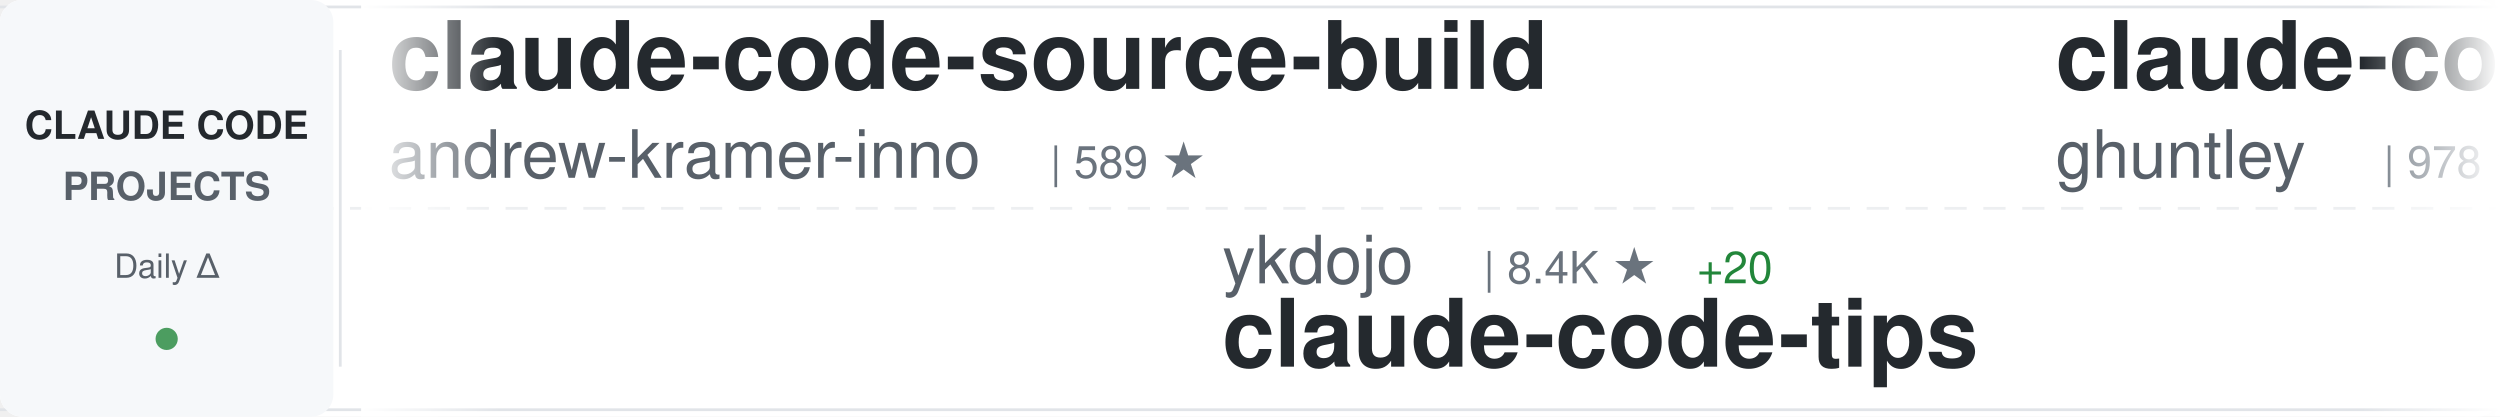
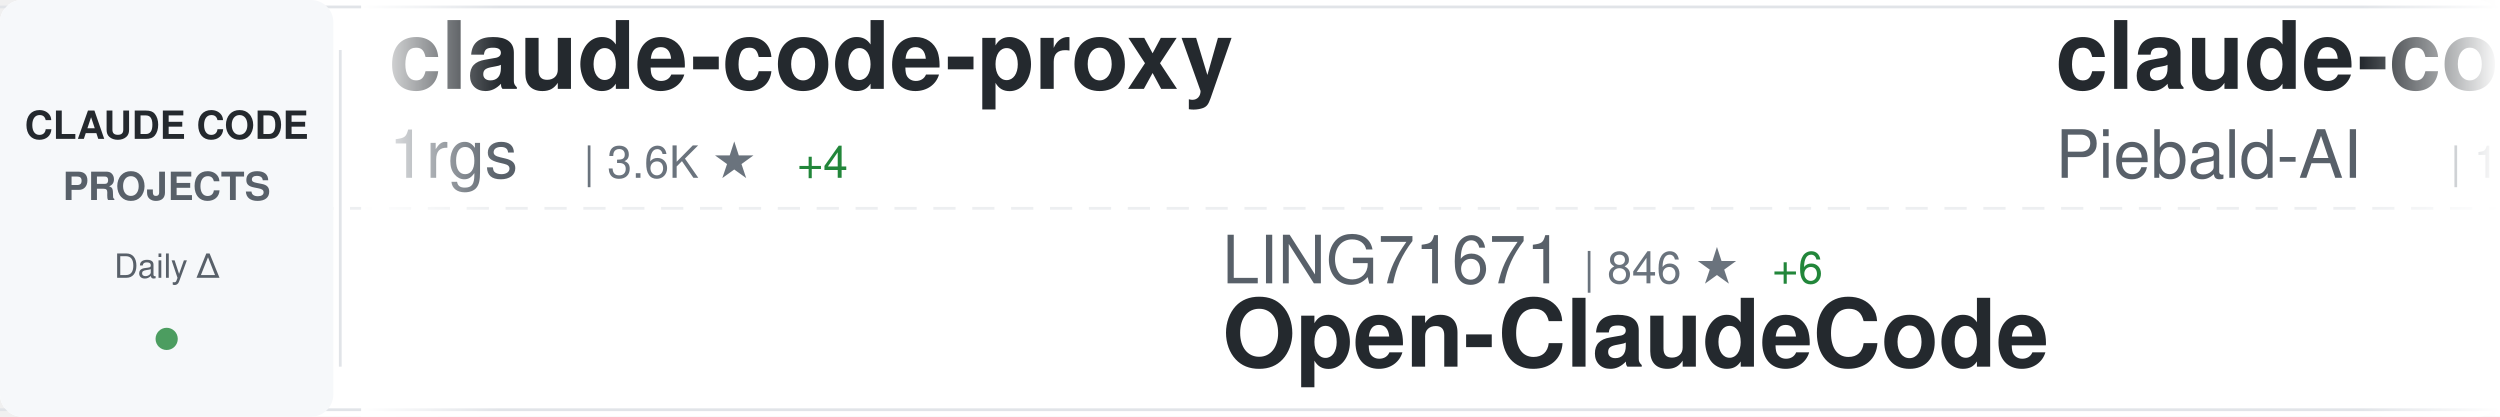
<svg xmlns="http://www.w3.org/2000/svg" width="900" height="150">
  <defs>
    <linearGradient id="awesomeLeftFade" x1="0%" y1="0%" x2="100%" y2="0%">
      <stop offset="0%" style="stop-color:#ffffff;stop-opacity:1" />
      <stop offset="100%" style="stop-color:#ffffff;stop-opacity:0" />
    </linearGradient>
    <linearGradient id="awesomeRightFade" x1="0%" y1="0%" x2="100%" y2="0%">
      <stop offset="0%" style="stop-color:#ffffff;stop-opacity:0" />
      <stop offset="100%" style="stop-color:#ffffff;stop-opacity:1" />
    </linearGradient>
  </defs>
  <rect width="900" height="150" fill="#ffffff" rx="8" />
  <rect x="0" y="2" width="900" height="1" fill="#e1e4e8" />
  <rect x="0" y="147" width="900" height="1" fill="#e1e4e8" />
  <line x1="0" y1="75" x2="900" y2="75" stroke="#e1e4e8" stroke-width="1" stroke-dasharray="8 6" opacity="0.6" />
  <rect x="0" y="0" width="120" height="150" fill="#f6f8fa" rx="8" />
  <text x="60" y="50" font-family="-apple-system, BlinkMacSystemFont, 'Segoe UI', Helvetica, Arial, sans-serif" font-size="14" font-weight="600" fill="#24292e" text-anchor="middle">CLAUDE CODE</text>
  <text x="60" y="72" font-family="-apple-system, BlinkMacSystemFont, 'Segoe UI', Helvetica, Arial, sans-serif" font-size="14" font-weight="600" fill="#586069" text-anchor="middle">PROJECTS</text>
  <text x="60" y="100" font-family="-apple-system, BlinkMacSystemFont, 'Segoe UI', Helvetica, Arial, sans-serif" font-size="12" font-weight="500" fill="#586069" text-anchor="middle">Daily Δ</text>
  <circle cx="60" cy="122" r="4" fill="#22863a" opacity="0.8" />
  <rect x="122" y="18" width="1" height="114" fill="#e1e4e8" />
  <clipPath id="awesomeTickerClip">
    <rect x="130" y="0" width="770" height="150" />
  </clipPath>
  <g clip-path="url(#awesomeTickerClip)">
    <g id="awesomeTickerItems">
      <animateTransform attributeName="transform" attributeType="XML" type="translate" from="0 0" to="-3000 0" dur="54s" repeatCount="indefinite" />
      <g transform="translate(0, 0)">
-         <text x="140" y="32" font-family="-apple-system, BlinkMacSystemFont, 'Segoe UI', Helvetica, Arial, sans-serif" font-size="34" font-weight="600" fill="#24292e">claude-code-source-build</text>
-         <text x="140" y="64" font-family="-apple-system, BlinkMacSystemFont, 'Segoe UI', Helvetica, Arial, sans-serif" font-size="24" font-weight="400" fill="#586069">andrew-kramer-inno</text>
-         <text x="378" y="64" font-family="-apple-system, BlinkMacSystemFont, 'Segoe UI', Helvetica, Arial, sans-serif" font-size="16" font-weight="500" fill="#6a737d">| 589 ★</text>
+         <text x="140" y="32" font-family="-apple-system, BlinkMacSystemFont, 'Segoe UI', Helvetica, Arial, sans-serif" font-size="34" font-weight="600" fill="#24292e">claude-code-proxy</text>
+         <text x="140" y="64" font-family="-apple-system, BlinkMacSystemFont, 'Segoe UI', Helvetica, Arial, sans-serif" font-size="24" font-weight="400" fill="#586069">1rgs</text>
+         <text x="210" y="64" font-family="-apple-system, BlinkMacSystemFont, 'Segoe UI', Helvetica, Arial, sans-serif" font-size="16" font-weight="500" fill="#6a737d">| 3.6K ★</text>
+         <text x="287" y="64" font-family="-apple-system, BlinkMacSystemFont, 'Segoe UI', Helvetica, Arial, sans-serif" font-size="16" font-weight="500" fill="#22863a"> +4</text>
      </g>
      <g transform="translate(300, 0)">
-         <text x="140" y="102" font-family="-apple-system, BlinkMacSystemFont, 'Segoe UI', Helvetica, Arial, sans-serif" font-size="24" font-weight="400" fill="#586069">ykdojo</text>
-         <text x="234" y="102" font-family="-apple-system, BlinkMacSystemFont, 'Segoe UI', Helvetica, Arial, sans-serif" font-size="16" font-weight="500" fill="#6a737d">| 8.4K ★</text>
-         <text x="311" y="102" font-family="-apple-system, BlinkMacSystemFont, 'Segoe UI', Helvetica, Arial, sans-serif" font-size="16" font-weight="500" fill="#22863a"> +20</text>
-         <text x="140" y="132" font-family="-apple-system, BlinkMacSystemFont, 'Segoe UI', Helvetica, Arial, sans-serif" font-size="34" font-weight="600" fill="#24292e">claude-code-tips</text>
+         <text x="140" y="102" font-family="-apple-system, BlinkMacSystemFont, 'Segoe UI', Helvetica, Arial, sans-serif" font-size="24" font-weight="400" fill="#586069">LING71671</text>
+         <text x="270" y="102" font-family="-apple-system, BlinkMacSystemFont, 'Segoe UI', Helvetica, Arial, sans-serif" font-size="16" font-weight="500" fill="#6a737d">| 846 ★</text>
+         <text x="338" y="102" font-family="-apple-system, BlinkMacSystemFont, 'Segoe UI', Helvetica, Arial, sans-serif" font-size="16" font-weight="500" fill="#22863a"> +6</text>
+         <text x="140" y="132" font-family="-apple-system, BlinkMacSystemFont, 'Segoe UI', Helvetica, Arial, sans-serif" font-size="34" font-weight="600" fill="#24292e">Open-ClaudeCode</text>
      </g>
      <g transform="translate(600, 0)">
-         <text x="140" y="32" font-family="-apple-system, BlinkMacSystemFont, 'Segoe UI', Helvetica, Arial, sans-serif" font-size="34" font-weight="600" fill="#24292e">claude-code-source-code-...</text>
-         <text x="140" y="64" font-family="-apple-system, BlinkMacSystemFont, 'Segoe UI', Helvetica, Arial, sans-serif" font-size="24" font-weight="400" fill="#586069">ghuntley</text>
-         <text x="258" y="64" font-family="-apple-system, BlinkMacSystemFont, 'Segoe UI', Helvetica, Arial, sans-serif" font-size="16" font-weight="500" fill="#6a737d">| 978 ★</text>
+         <text x="140" y="32" font-family="-apple-system, BlinkMacSystemFont, 'Segoe UI', Helvetica, Arial, sans-serif" font-size="34" font-weight="600" fill="#24292e">claude-code-system-promp...</text>
+         <text x="140" y="64" font-family="-apple-system, BlinkMacSystemFont, 'Segoe UI', Helvetica, Arial, sans-serif" font-size="24" font-weight="400" fill="#586069">Piebald-AI</text>
+         <text x="282" y="64" font-family="-apple-system, BlinkMacSystemFont, 'Segoe UI', Helvetica, Arial, sans-serif" font-size="16" font-weight="500" fill="#6a737d">| 10.3K ★</text>
+         <text x="368" y="64" font-family="-apple-system, BlinkMacSystemFont, 'Segoe UI', Helvetica, Arial, sans-serif" font-size="16" font-weight="500" fill="#22863a"> +29</text>
      </g>
      <g transform="translate(900, 0)">
-         <text x="140" y="102" font-family="-apple-system, BlinkMacSystemFont, 'Segoe UI', Helvetica, Arial, sans-serif" font-size="24" font-weight="400" fill="#586069">VoltAgent</text>
-         <text x="270" y="102" font-family="-apple-system, BlinkMacSystemFont, 'Segoe UI', Helvetica, Arial, sans-serif" font-size="16" font-weight="500" fill="#6a737d">| 20.1K ★</text>
-         <text x="356" y="102" font-family="-apple-system, BlinkMacSystemFont, 'Segoe UI', Helvetica, Arial, sans-serif" font-size="16" font-weight="500" fill="#22863a"> +63</text>
-         <text x="140" y="132" font-family="-apple-system, BlinkMacSystemFont, 'Segoe UI', Helvetica, Arial, sans-serif" font-size="34" font-weight="600" fill="#24292e">awesome-claude-code-suba...</text>
+         <text x="140" y="102" font-family="-apple-system, BlinkMacSystemFont, 'Segoe UI', Helvetica, Arial, sans-serif" font-size="24" font-weight="400" fill="#586069">luongnv89</text>
+         <text x="270" y="102" font-family="-apple-system, BlinkMacSystemFont, 'Segoe UI', Helvetica, Arial, sans-serif" font-size="16" font-weight="500" fill="#6a737d">| 33.5K ★</text>
+         <text x="356" y="102" font-family="-apple-system, BlinkMacSystemFont, 'Segoe UI', Helvetica, Arial, sans-serif" font-size="16" font-weight="500" fill="#22863a"> +128</text>
+         <text x="140" y="132" font-family="-apple-system, BlinkMacSystemFont, 'Segoe UI', Helvetica, Arial, sans-serif" font-size="34" font-weight="600" fill="#24292e">claude-howto</text>
      </g>
      <g transform="translate(1200, 0)">
-         <text x="140" y="32" font-family="-apple-system, BlinkMacSystemFont, 'Segoe UI', Helvetica, Arial, sans-serif" font-size="34" font-weight="600" fill="#24292e">Claude-Code-Workflow</text>
-         <text x="140" y="64" font-family="-apple-system, BlinkMacSystemFont, 'Segoe UI', Helvetica, Arial, sans-serif" font-size="24" font-weight="400" fill="#586069">catlog22</text>
-         <text x="258" y="64" font-family="-apple-system, BlinkMacSystemFont, 'Segoe UI', Helvetica, Arial, sans-serif" font-size="16" font-weight="500" fill="#6a737d">| 2.0K ★</text>
-         <text x="335" y="64" font-family="-apple-system, BlinkMacSystemFont, 'Segoe UI', Helvetica, Arial, sans-serif" font-size="16" font-weight="500" fill="#22863a"> +5</text>
+         <text x="140" y="32" font-family="-apple-system, BlinkMacSystemFont, 'Segoe UI', Helvetica, Arial, sans-serif" font-size="34" font-weight="600" fill="#24292e">claude-code-source</text>
+         <text x="140" y="64" font-family="-apple-system, BlinkMacSystemFont, 'Segoe UI', Helvetica, Arial, sans-serif" font-size="24" font-weight="400" fill="#586069">AprilNEA</text>
+         <text x="258" y="64" font-family="-apple-system, BlinkMacSystemFont, 'Segoe UI', Helvetica, Arial, sans-serif" font-size="16" font-weight="500" fill="#6a737d">| 383 ★</text>
      </g>
      <g transform="translate(1500, 0)">
-         <text x="140" y="102" font-family="-apple-system, BlinkMacSystemFont, 'Segoe UI', Helvetica, Arial, sans-serif" font-size="24" font-weight="400" fill="#586069">Cranot</text>
-         <text x="234" y="102" font-family="-apple-system, BlinkMacSystemFont, 'Segoe UI', Helvetica, Arial, sans-serif" font-size="16" font-weight="500" fill="#6a737d">| 2.8K ★</text>
-         <text x="311" y="102" font-family="-apple-system, BlinkMacSystemFont, 'Segoe UI', Helvetica, Arial, sans-serif" font-size="16" font-weight="500" fill="#22863a"> +5</text>
-         <text x="140" y="132" font-family="-apple-system, BlinkMacSystemFont, 'Segoe UI', Helvetica, Arial, sans-serif" font-size="34" font-weight="600" fill="#24292e">claude-code-guide</text>
+         <text x="140" y="102" font-family="-apple-system, BlinkMacSystemFont, 'Segoe UI', Helvetica, Arial, sans-serif" font-size="24" font-weight="400" fill="#586069">ponponon</text>
+         <text x="258" y="102" font-family="-apple-system, BlinkMacSystemFont, 'Segoe UI', Helvetica, Arial, sans-serif" font-size="16" font-weight="500" fill="#6a737d">| 2.2K ★</text>
+         <text x="335" y="102" font-family="-apple-system, BlinkMacSystemFont, 'Segoe UI', Helvetica, Arial, sans-serif" font-size="16" font-weight="500" fill="#22863a"> +2</text>
+         <text x="140" y="132" font-family="-apple-system, BlinkMacSystemFont, 'Segoe UI', Helvetica, Arial, sans-serif" font-size="34" font-weight="600" fill="#24292e">claude_code_src</text>
      </g>
      <g transform="translate(1800, 0)">
-         <text x="140" y="32" font-family="-apple-system, BlinkMacSystemFont, 'Segoe UI', Helvetica, Arial, sans-serif" font-size="34" font-weight="600" fill="#24292e">CLIProxyAPI</text>
-         <text x="140" y="64" font-family="-apple-system, BlinkMacSystemFont, 'Segoe UI', Helvetica, Arial, sans-serif" font-size="24" font-weight="400" fill="#586069">router-for-me</text>
-         <text x="318" y="64" font-family="-apple-system, BlinkMacSystemFont, 'Segoe UI', Helvetica, Arial, sans-serif" font-size="16" font-weight="500" fill="#6a737d">| 33.6K ★</text>
-         <text x="404" y="64" font-family="-apple-system, BlinkMacSystemFont, 'Segoe UI', Helvetica, Arial, sans-serif" font-size="16" font-weight="500" fill="#22863a"> +226</text>
+         <text x="140" y="32" font-family="-apple-system, BlinkMacSystemFont, 'Segoe UI', Helvetica, Arial, sans-serif" font-size="34" font-weight="600" fill="#24292e">claude-code-rev</text>
+         <text x="140" y="64" font-family="-apple-system, BlinkMacSystemFont, 'Segoe UI', Helvetica, Arial, sans-serif" font-size="24" font-weight="400" fill="#586069">oboard</text>
+         <text x="234" y="64" font-family="-apple-system, BlinkMacSystemFont, 'Segoe UI', Helvetica, Arial, sans-serif" font-size="16" font-weight="500" fill="#6a737d">| 3.1K ★</text>
+         <text x="311" y="64" font-family="-apple-system, BlinkMacSystemFont, 'Segoe UI', Helvetica, Arial, sans-serif" font-size="16" font-weight="500" fill="#22863a"> +2</text>
      </g>
      <g transform="translate(2100, 0)">
-         <text x="140" y="102" font-family="-apple-system, BlinkMacSystemFont, 'Segoe UI', Helvetica, Arial, sans-serif" font-size="24" font-weight="400" fill="#586069">nicedreamzapp</text>
-         <text x="318" y="102" font-family="-apple-system, BlinkMacSystemFont, 'Segoe UI', Helvetica, Arial, sans-serif" font-size="16" font-weight="500" fill="#6a737d">| 2.6K ★</text>
-         <text x="395" y="102" font-family="-apple-system, BlinkMacSystemFont, 'Segoe UI', Helvetica, Arial, sans-serif" font-size="16" font-weight="500" fill="#22863a"> +5</text>
-         <text x="140" y="132" font-family="-apple-system, BlinkMacSystemFont, 'Segoe UI', Helvetica, Arial, sans-serif" font-size="34" font-weight="600" fill="#24292e">claude-code-local</text>
+         <text x="140" y="102" font-family="-apple-system, BlinkMacSystemFont, 'Segoe UI', Helvetica, Arial, sans-serif" font-size="24" font-weight="400" fill="#586069">OneRedOak</text>
+         <text x="270" y="102" font-family="-apple-system, BlinkMacSystemFont, 'Segoe UI', Helvetica, Arial, sans-serif" font-size="16" font-weight="500" fill="#6a737d">| 3.8K ★</text>
+         <text x="347" y="102" font-family="-apple-system, BlinkMacSystemFont, 'Segoe UI', Helvetica, Arial, sans-serif" font-size="16" font-weight="500" fill="#22863a"> +2</text>
+         <text x="140" y="132" font-family="-apple-system, BlinkMacSystemFont, 'Segoe UI', Helvetica, Arial, sans-serif" font-size="34" font-weight="600" fill="#24292e">claude-code-workflows</text>
      </g>
      <g transform="translate(2400, 0)">
-         <text x="140" y="32" font-family="-apple-system, BlinkMacSystemFont, 'Segoe UI', Helvetica, Arial, sans-serif" font-size="34" font-weight="600" fill="#24292e">Claude-Code</text>
-         <text x="140" y="64" font-family="-apple-system, BlinkMacSystemFont, 'Segoe UI', Helvetica, Arial, sans-serif" font-size="24" font-weight="400" fill="#586069">KPR111</text>
-         <text x="234" y="64" font-family="-apple-system, BlinkMacSystemFont, 'Segoe UI', Helvetica, Arial, sans-serif" font-size="16" font-weight="500" fill="#6a737d">| 17 ★</text>
+         <text x="140" y="32" font-family="-apple-system, BlinkMacSystemFont, 'Segoe UI', Helvetica, Arial, sans-serif" font-size="34" font-weight="600" fill="#24292e">agents</text>
+         <text x="140" y="64" font-family="-apple-system, BlinkMacSystemFont, 'Segoe UI', Helvetica, Arial, sans-serif" font-size="24" font-weight="400" fill="#586069">wshobson</text>
+         <text x="258" y="64" font-family="-apple-system, BlinkMacSystemFont, 'Segoe UI', Helvetica, Arial, sans-serif" font-size="16" font-weight="500" fill="#6a737d">| 35.7K ★</text>
+         <text x="344" y="64" font-family="-apple-system, BlinkMacSystemFont, 'Segoe UI', Helvetica, Arial, sans-serif" font-size="16" font-weight="500" fill="#22863a"> +72</text>
      </g>
      <g transform="translate(2700, 0)">
-         <text x="140" y="102" font-family="-apple-system, BlinkMacSystemFont, 'Segoe UI', Helvetica, Arial, sans-serif" font-size="24" font-weight="400" fill="#586069">alejandrobalderas</text>
-         <text x="366" y="102" font-family="-apple-system, BlinkMacSystemFont, 'Segoe UI', Helvetica, Arial, sans-serif" font-size="16" font-weight="500" fill="#6a737d">| 1.9K ★</text>
-         <text x="443" y="102" font-family="-apple-system, BlinkMacSystemFont, 'Segoe UI', Helvetica, Arial, sans-serif" font-size="16" font-weight="500" fill="#22863a"> +4</text>
-         <text x="140" y="132" font-family="-apple-system, BlinkMacSystemFont, 'Segoe UI', Helvetica, Arial, sans-serif" font-size="34" font-weight="600" fill="#24292e">claude-code-from-source</text>
+         <text x="140" y="102" font-family="-apple-system, BlinkMacSystemFont, 'Segoe UI', Helvetica, Arial, sans-serif" font-size="24" font-weight="400" fill="#586069">catlog22</text>
+         <text x="258" y="102" font-family="-apple-system, BlinkMacSystemFont, 'Segoe UI', Helvetica, Arial, sans-serif" font-size="16" font-weight="500" fill="#6a737d">| 2.0K ★</text>
+         <text x="335" y="102" font-family="-apple-system, BlinkMacSystemFont, 'Segoe UI', Helvetica, Arial, sans-serif" font-size="16" font-weight="500" fill="#22863a"> +4</text>
+         <text x="140" y="132" font-family="-apple-system, BlinkMacSystemFont, 'Segoe UI', Helvetica, Arial, sans-serif" font-size="34" font-weight="600" fill="#24292e">Claude-Code-Workflow</text>
      </g>
      <g transform="translate(3000, 0)">
-         <text x="140" y="32" font-family="-apple-system, BlinkMacSystemFont, 'Segoe UI', Helvetica, Arial, sans-serif" font-size="34" font-weight="600" fill="#24292e">claude-code-source-build</text>
-         <text x="140" y="64" font-family="-apple-system, BlinkMacSystemFont, 'Segoe UI', Helvetica, Arial, sans-serif" font-size="24" font-weight="400" fill="#586069">andrew-kramer-inno</text>
-         <text x="378" y="64" font-family="-apple-system, BlinkMacSystemFont, 'Segoe UI', Helvetica, Arial, sans-serif" font-size="16" font-weight="500" fill="#6a737d">| 589 ★</text>
+         <text x="140" y="32" font-family="-apple-system, BlinkMacSystemFont, 'Segoe UI', Helvetica, Arial, sans-serif" font-size="34" font-weight="600" fill="#24292e">claude-code-proxy</text>
+         <text x="140" y="64" font-family="-apple-system, BlinkMacSystemFont, 'Segoe UI', Helvetica, Arial, sans-serif" font-size="24" font-weight="400" fill="#586069">1rgs</text>
+         <text x="210" y="64" font-family="-apple-system, BlinkMacSystemFont, 'Segoe UI', Helvetica, Arial, sans-serif" font-size="16" font-weight="500" fill="#6a737d">| 3.6K ★</text>
+         <text x="287" y="64" font-family="-apple-system, BlinkMacSystemFont, 'Segoe UI', Helvetica, Arial, sans-serif" font-size="16" font-weight="500" fill="#22863a"> +4</text>
      </g>
      <g transform="translate(3300, 0)">
-         <text x="140" y="102" font-family="-apple-system, BlinkMacSystemFont, 'Segoe UI', Helvetica, Arial, sans-serif" font-size="24" font-weight="400" fill="#586069">ykdojo</text>
-         <text x="234" y="102" font-family="-apple-system, BlinkMacSystemFont, 'Segoe UI', Helvetica, Arial, sans-serif" font-size="16" font-weight="500" fill="#6a737d">| 8.4K ★</text>
-         <text x="311" y="102" font-family="-apple-system, BlinkMacSystemFont, 'Segoe UI', Helvetica, Arial, sans-serif" font-size="16" font-weight="500" fill="#22863a"> +20</text>
-         <text x="140" y="132" font-family="-apple-system, BlinkMacSystemFont, 'Segoe UI', Helvetica, Arial, sans-serif" font-size="34" font-weight="600" fill="#24292e">claude-code-tips</text>
+         <text x="140" y="102" font-family="-apple-system, BlinkMacSystemFont, 'Segoe UI', Helvetica, Arial, sans-serif" font-size="24" font-weight="400" fill="#586069">LING71671</text>
+         <text x="270" y="102" font-family="-apple-system, BlinkMacSystemFont, 'Segoe UI', Helvetica, Arial, sans-serif" font-size="16" font-weight="500" fill="#6a737d">| 846 ★</text>
+         <text x="338" y="102" font-family="-apple-system, BlinkMacSystemFont, 'Segoe UI', Helvetica, Arial, sans-serif" font-size="16" font-weight="500" fill="#22863a"> +6</text>
+         <text x="140" y="132" font-family="-apple-system, BlinkMacSystemFont, 'Segoe UI', Helvetica, Arial, sans-serif" font-size="34" font-weight="600" fill="#24292e">Open-ClaudeCode</text>
      </g>
      <g transform="translate(3600, 0)">
-         <text x="140" y="32" font-family="-apple-system, BlinkMacSystemFont, 'Segoe UI', Helvetica, Arial, sans-serif" font-size="34" font-weight="600" fill="#24292e">claude-code-source-code-...</text>
-         <text x="140" y="64" font-family="-apple-system, BlinkMacSystemFont, 'Segoe UI', Helvetica, Arial, sans-serif" font-size="24" font-weight="400" fill="#586069">ghuntley</text>
-         <text x="258" y="64" font-family="-apple-system, BlinkMacSystemFont, 'Segoe UI', Helvetica, Arial, sans-serif" font-size="16" font-weight="500" fill="#6a737d">| 978 ★</text>
+         <text x="140" y="32" font-family="-apple-system, BlinkMacSystemFont, 'Segoe UI', Helvetica, Arial, sans-serif" font-size="34" font-weight="600" fill="#24292e">claude-code-system-promp...</text>
+         <text x="140" y="64" font-family="-apple-system, BlinkMacSystemFont, 'Segoe UI', Helvetica, Arial, sans-serif" font-size="24" font-weight="400" fill="#586069">Piebald-AI</text>
+         <text x="282" y="64" font-family="-apple-system, BlinkMacSystemFont, 'Segoe UI', Helvetica, Arial, sans-serif" font-size="16" font-weight="500" fill="#6a737d">| 10.3K ★</text>
+         <text x="368" y="64" font-family="-apple-system, BlinkMacSystemFont, 'Segoe UI', Helvetica, Arial, sans-serif" font-size="16" font-weight="500" fill="#22863a"> +29</text>
      </g>
      <g transform="translate(3900, 0)">
-         <text x="140" y="102" font-family="-apple-system, BlinkMacSystemFont, 'Segoe UI', Helvetica, Arial, sans-serif" font-size="24" font-weight="400" fill="#586069">VoltAgent</text>
-         <text x="270" y="102" font-family="-apple-system, BlinkMacSystemFont, 'Segoe UI', Helvetica, Arial, sans-serif" font-size="16" font-weight="500" fill="#6a737d">| 20.1K ★</text>
-         <text x="356" y="102" font-family="-apple-system, BlinkMacSystemFont, 'Segoe UI', Helvetica, Arial, sans-serif" font-size="16" font-weight="500" fill="#22863a"> +63</text>
-         <text x="140" y="132" font-family="-apple-system, BlinkMacSystemFont, 'Segoe UI', Helvetica, Arial, sans-serif" font-size="34" font-weight="600" fill="#24292e">awesome-claude-code-suba...</text>
+         <text x="140" y="102" font-family="-apple-system, BlinkMacSystemFont, 'Segoe UI', Helvetica, Arial, sans-serif" font-size="24" font-weight="400" fill="#586069">luongnv89</text>
+         <text x="270" y="102" font-family="-apple-system, BlinkMacSystemFont, 'Segoe UI', Helvetica, Arial, sans-serif" font-size="16" font-weight="500" fill="#6a737d">| 33.5K ★</text>
+         <text x="356" y="102" font-family="-apple-system, BlinkMacSystemFont, 'Segoe UI', Helvetica, Arial, sans-serif" font-size="16" font-weight="500" fill="#22863a"> +128</text>
+         <text x="140" y="132" font-family="-apple-system, BlinkMacSystemFont, 'Segoe UI', Helvetica, Arial, sans-serif" font-size="34" font-weight="600" fill="#24292e">claude-howto</text>
      </g>
    </g>
  </g>
  <rect x="130" y="0" width="50" height="150" fill="url(#awesomeLeftFade)" />
  <rect x="850" y="0" width="50" height="150" fill="url(#awesomeRightFade)" />
</svg>
